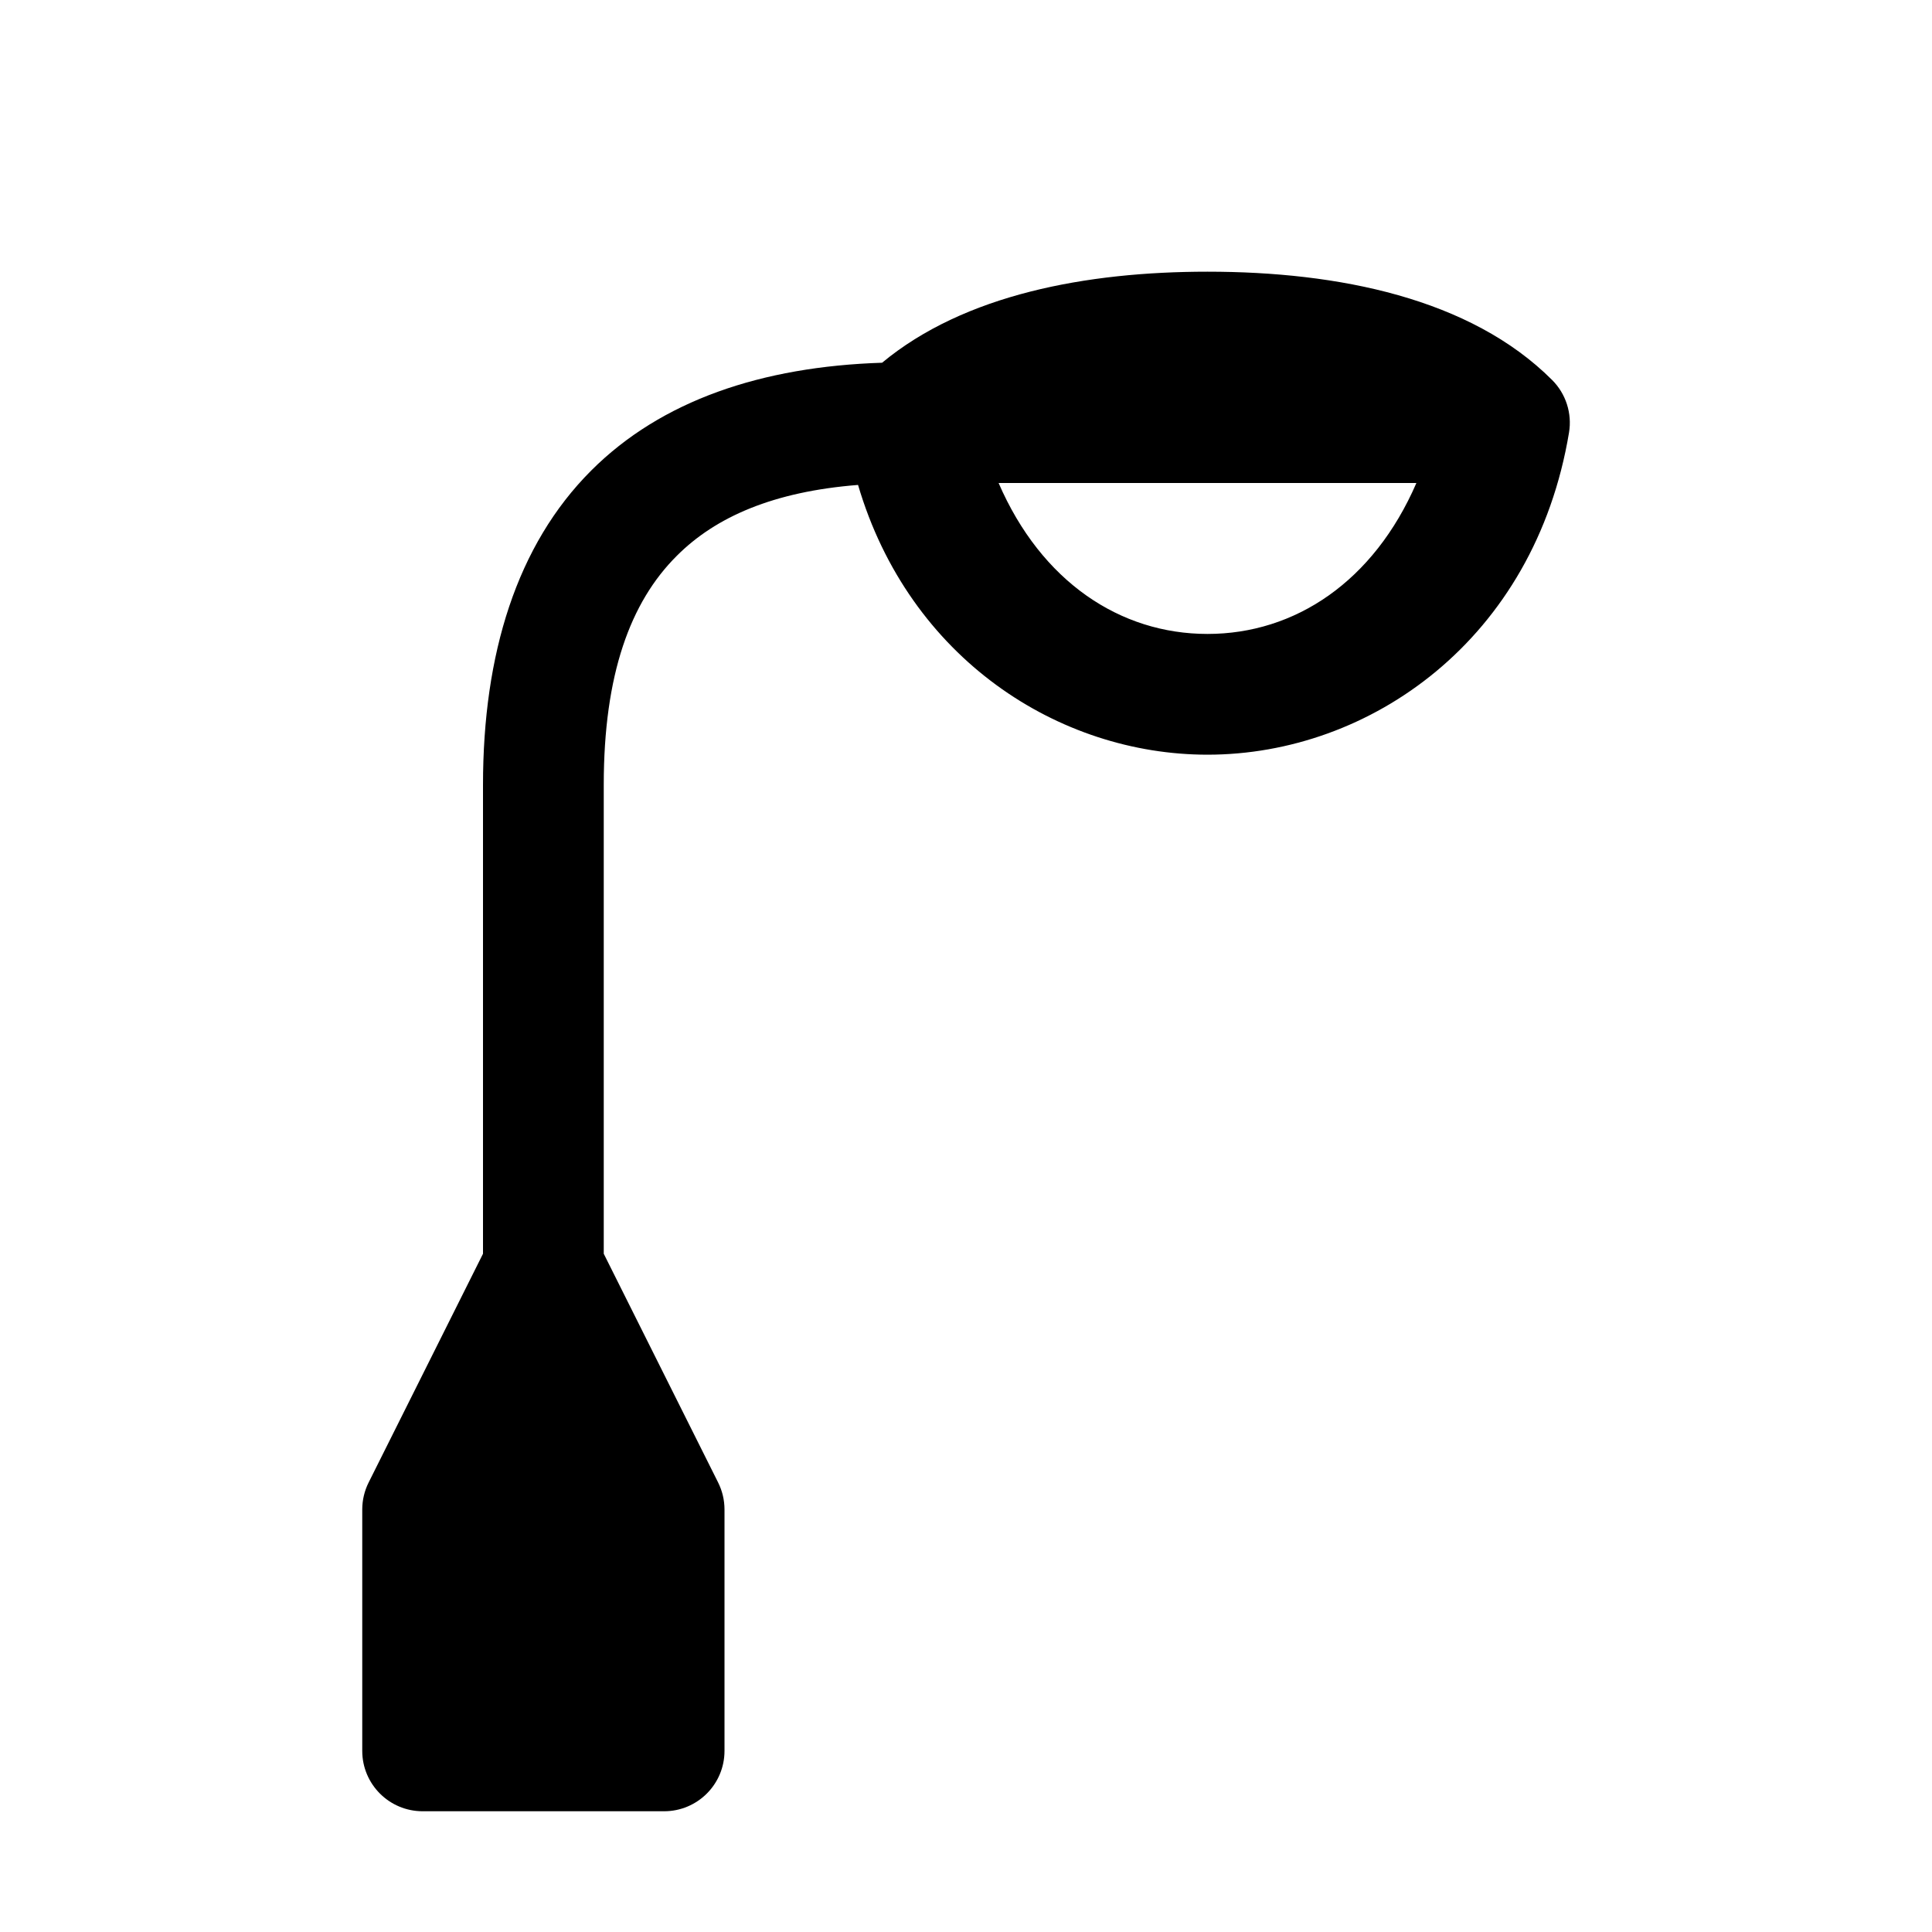
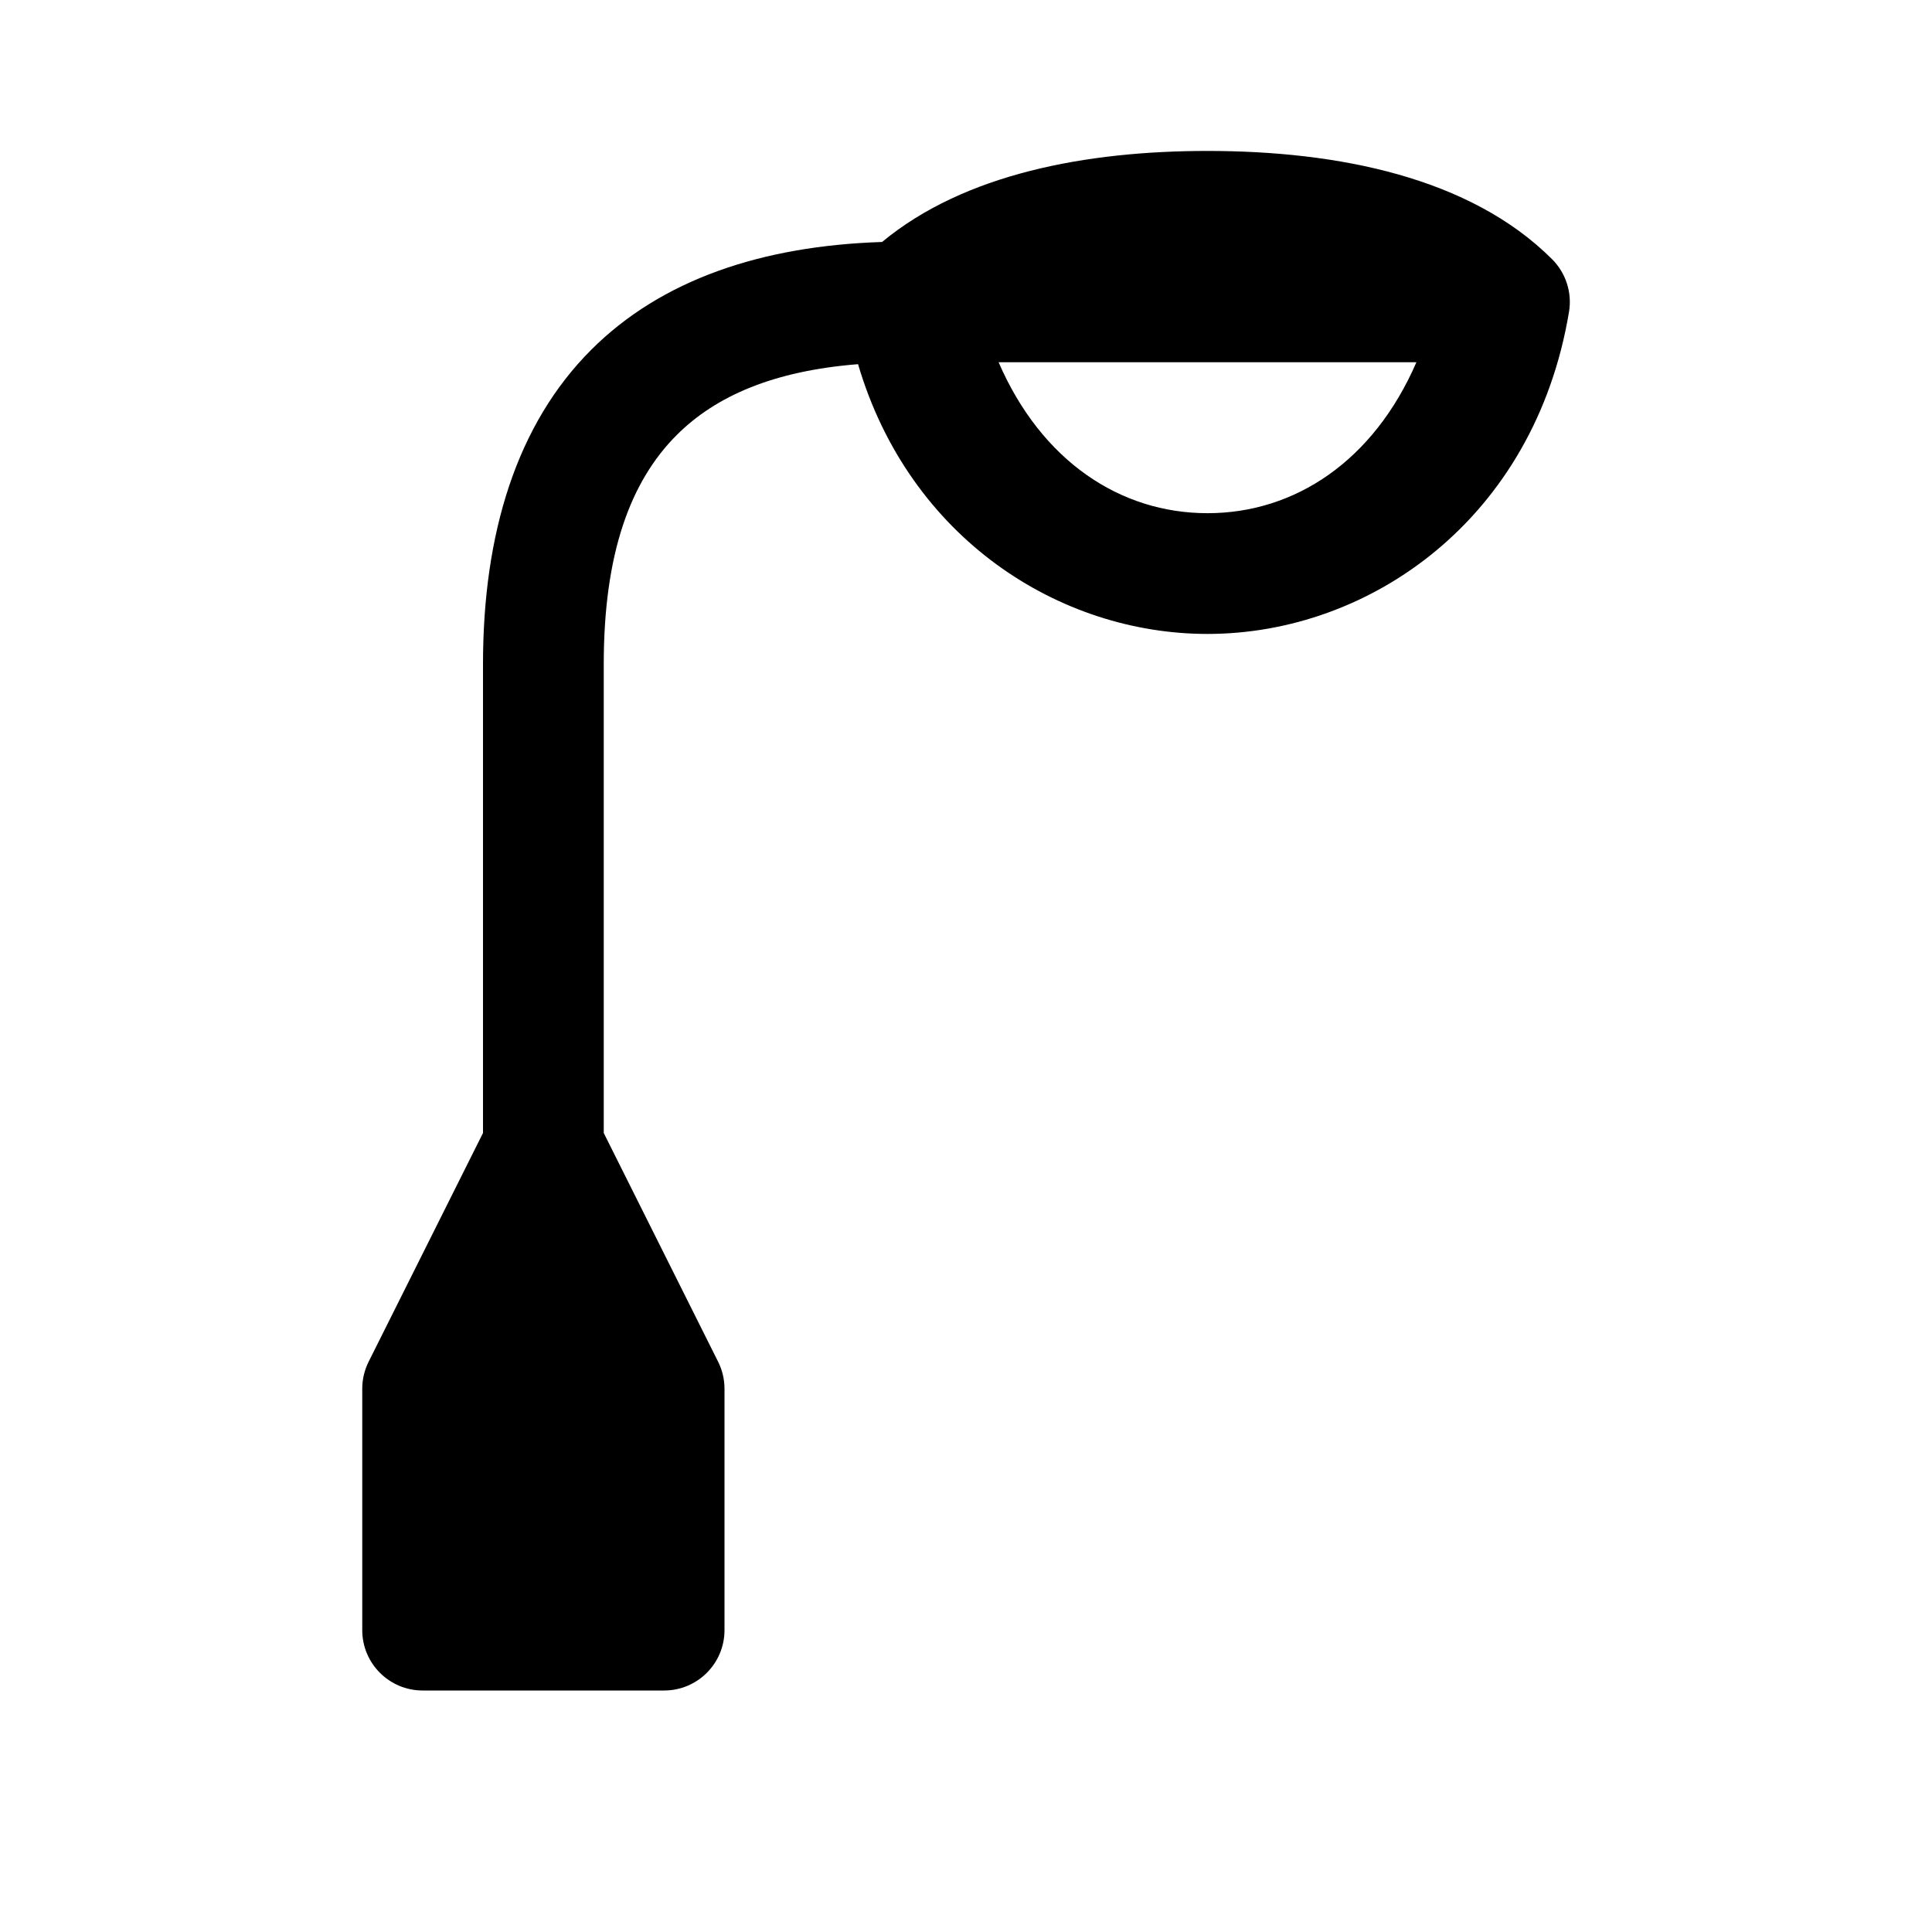
<svg xmlns="http://www.w3.org/2000/svg" width="16" height="16">
-   <path d="M 10.0,2.25 C 8.997,2.25 7.986,2.439 7.305,3.004 C 6.308,3.036 5.477,3.316 4.896,3.897 C 4.279,4.514 4.0,5.417 4.0,6.5 L 4.0,10.383 L 3.053,12.277 A 0.5,0.5 0.0 0,0 3.0,12.5 L 3.0,14.5 A 0.5,0.5 0.0 0,0 3.5,15.0 L 5.5,15.0 A 0.5,0.5 0.0 0,0 6.0,14.5 L 6.0,12.5 A 0.5,0.5 0.0 0,0 5.947,12.277 L 5.0,10.383 L 5.0,6.5 C 5.0,5.583 5.221,4.986 5.604,4.604 C 5.928,4.279 6.408,4.071 7.106,4.016 C 7.53,5.456 8.771,6.25 10.0,6.25 C 11.347,6.25 12.709,5.295 12.994,3.582 A 0.5,0.5 0.0 0,0 12.854,3.147 C 12.177,2.47 11.083,2.25 10.0,2.25 M 8.27,4.0 L 11.73,4.0 C 11.376,4.817 10.724,5.25 10.0,5.25 C 9.276,5.25 8.624,4.817 8.27,4.0" fill="#000" />
+   <path d="M 10.0,1.25 C 8.997,1.25 7.986,1.439 7.305,2.004 C 6.308,2.036 5.477,2.316 4.896,2.897 C 4.279,3.514 4.0,4.417 4.0,5.5 L 4.0,9.383 L 3.053,11.277 A 0.5,0.5 0.0 0,0 3.0,11.5 L 3.0,13.5 A 0.5,0.5 0.0 0,0 3.5,14.0 L 5.5,14.0 A 0.5,0.5 0.0 0,0 6.0,13.5 L 6.0,11.5 A 0.5,0.5 0.0 0,0 5.947,11.277 L 5.0,9.383 L 5.0,5.5 C 5.0,4.583 5.221,3.986 5.604,3.603 C 5.928,3.279 6.408,3.071 7.106,3.016 C 7.53,4.456 8.771,5.25 10.0,5.25 C 11.347,5.25 12.709,4.295 12.994,2.582 A 0.5,0.5 0.0 0,0 12.854,2.147 C 12.177,1.47 11.083,1.25 10.0,1.25 M 8.27,3.0 L 11.73,3.0 C 11.376,3.817 10.724,4.25 10.0,4.25 C 9.276,4.25 8.624,3.817 8.27,3.0" fill="#000" />
</svg>
